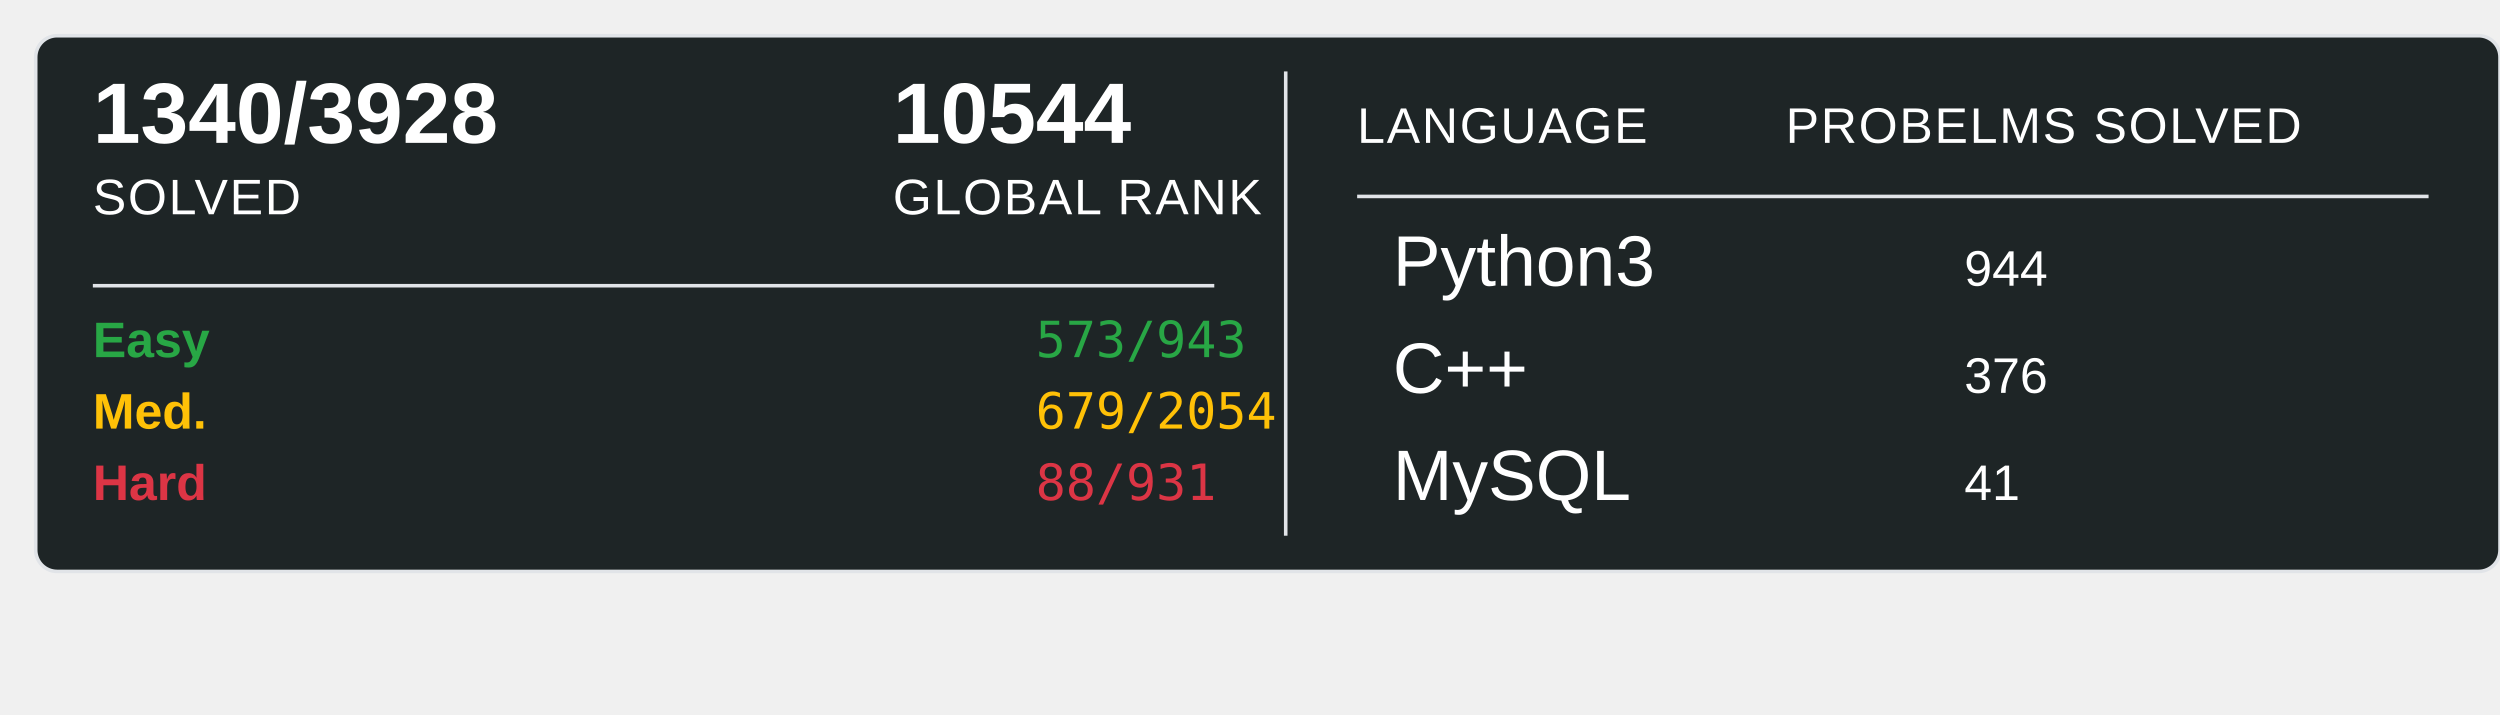
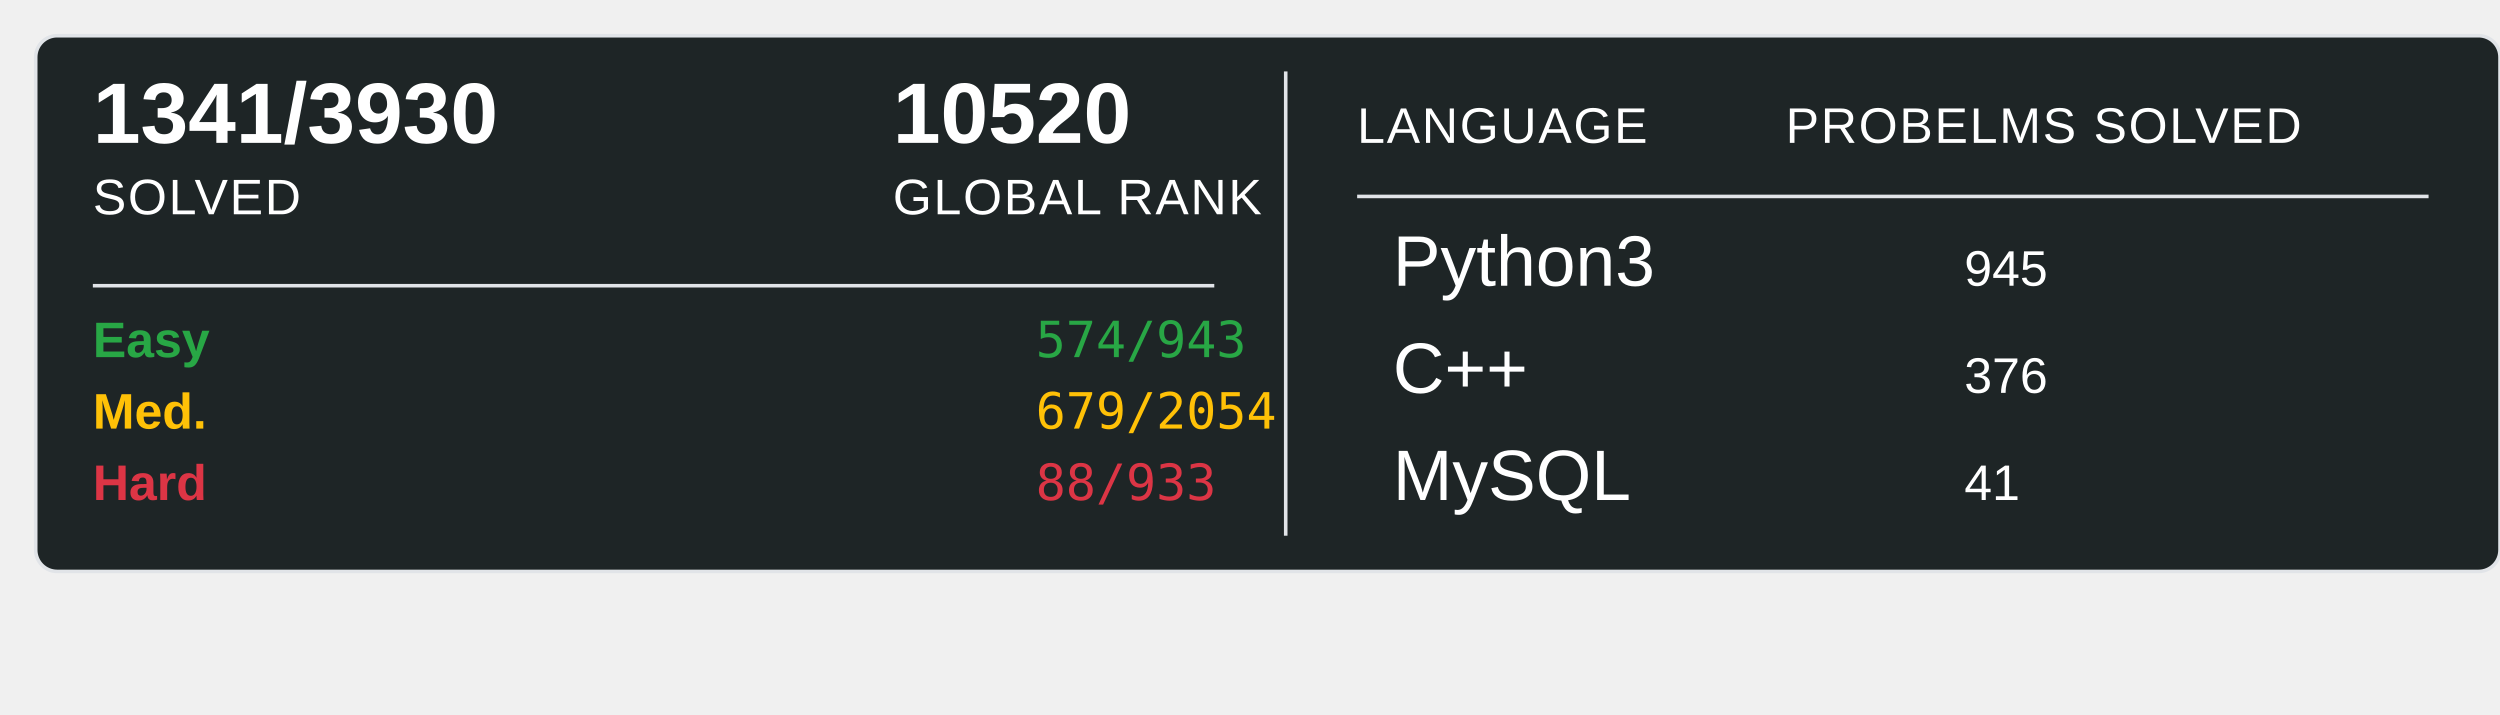
<svg xmlns="http://www.w3.org/2000/svg" width="700" height="200">
  <rect x="10" y="10" width="690" height="150" rx="6" ry="6" fill="#1E2526" stroke="#e1e4e8" stroke-width="1" />
-   <text x="26" y="40" font-family="Arial, sans-serif" font-size="24" font-weight="600" fill="#ffffff">1340/3928</text>
+   <text x="26" y="40" font-family="Arial, sans-serif" font-size="24" font-weight="600" fill="#ffffff">1341/3930</text>
  <text x="26" y="60" font-family="Arial, sans-serif" font-size="14" fill="#ffffff" text-transform="uppercase" letter-spacing="0.5">SOLVED</text>
-   <text x="250" y="40" font-family="Arial, sans-serif" font-size="24" font-weight="600" fill="#ffffff">10544</text>
+   <text x="250" y="40" font-family="Arial, sans-serif" font-size="24" font-weight="600" fill="#ffffff">10520</text>
  <text x="250" y="60" font-family="Arial, sans-serif" font-size="14" fill="#ffffff" text-transform="uppercase" letter-spacing="0.5">GLOBAL RANK</text>
  <line x1="26" y1="80" x2="340" y2="80" stroke="#e1e4e8" stroke-width="1" />
  <text x="26" y="100" font-family="Arial, sans-serif" font-size="14" font-weight="600" fill="#28a745">Easy</text>
-   <text x="290" y="100" font-family="monospace" font-size="14" fill="#28a745">573/943</text>
+   <text x="290" y="100" font-family="monospace" font-size="14" fill="#28a745">574/943</text>
  <text x="26" y="120" font-family="Arial, sans-serif" font-size="14" font-weight="600" fill="#ffc107">Med.</text>
  <text x="290" y="120" font-family="monospace" font-size="14" fill="#ffc107">679/2054</text>
  <text x="26" y="140" font-family="Arial, sans-serif" font-size="14" font-weight="600" fill="#dc3545">Hard</text>
-   <text x="290" y="140" font-family="monospace" font-size="14" fill="#dc3545">88/931</text>
+   <text x="290" y="140" font-family="monospace" font-size="14" fill="#dc3545">88/933</text>
  <line x1="360" y1="20" x2="360" y2="150" stroke="#e1e4e8" stroke-width="1" />
  <text x="380" y="40" font-family="Arial, sans-serif" font-size="14" fill="#ffffff" text-transform="uppercase" letter-spacing="0.5">LANGUAGE</text>
  <line x1="380" y1="55" x2="680" y2="55" stroke="#e1e4e8" stroke-width="1" />
  <text x="500" y="40" font-family="Arial, sans-serif" font-size="14" fill="#ffffff" text-transform="uppercase" letter-spacing="0.5">PROBELMS SOLVED</text>
  <text x="390" y="80" font-family="Arial, sans-serif" font-size="20" fill="#ffffff">Python3</text>
-   <text x="550" y="80" font-family="Arial, sans-serif" font-size="14" fill="#ffffff">944</text>
+   <text x="550" y="80" font-family="Arial, sans-serif" font-size="14" fill="#ffffff">945</text>
  <text x="390" y="110" font-family="Arial, sans-serif" font-size="20" fill="#ffffff">C++</text>
  <text x="550" y="110" font-family="Arial, sans-serif" font-size="14" fill="#ffffff">376</text>
  <text x="390" y="140" font-family="Arial, sans-serif" font-size="20" fill="#ffffff">MySQL</text>
  <text x="550" y="140" font-family="Arial, sans-serif" font-size="14" fill="#ffffff">41</text>
</svg>
